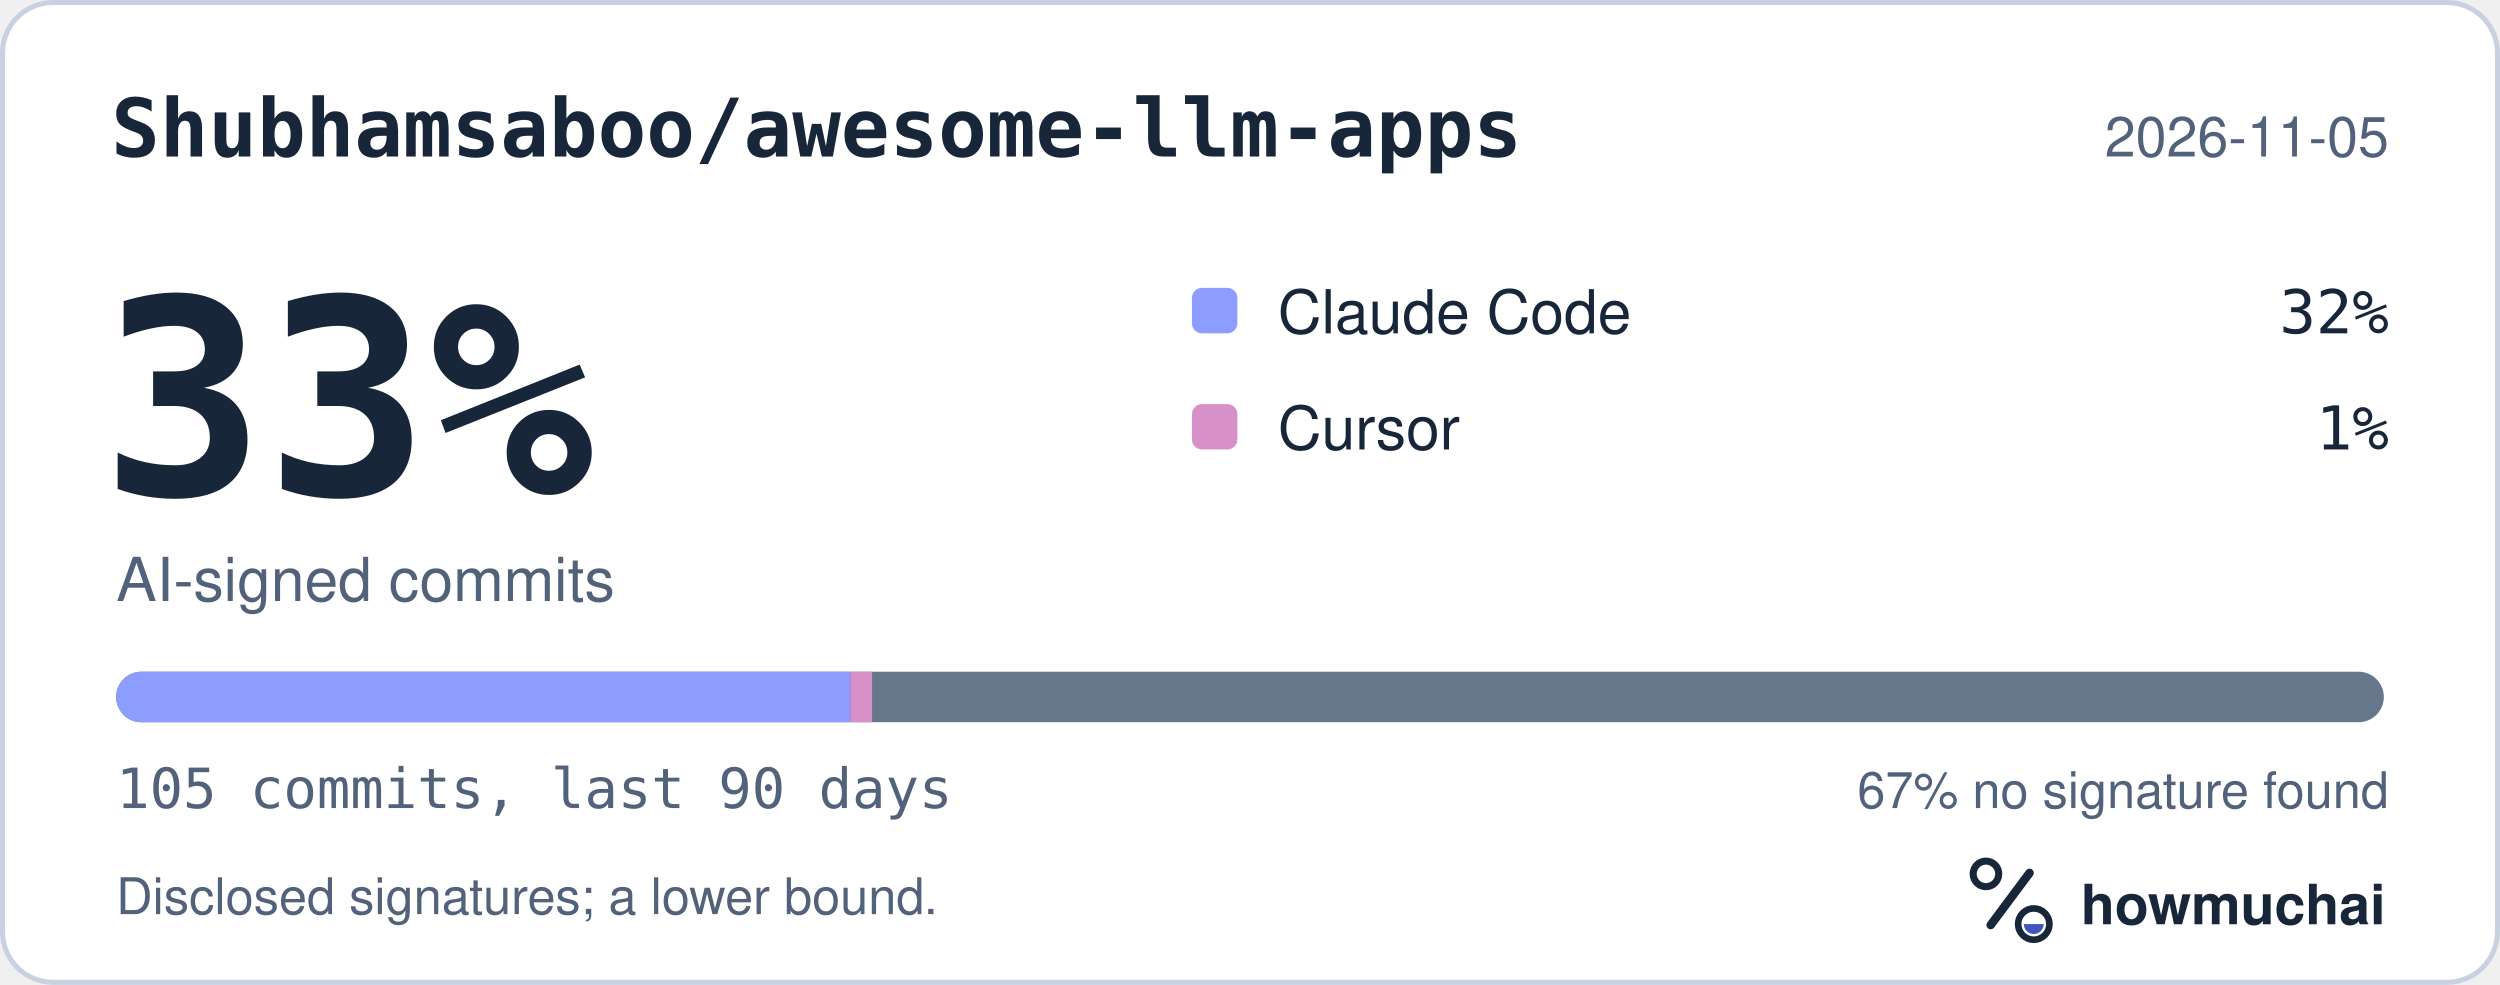
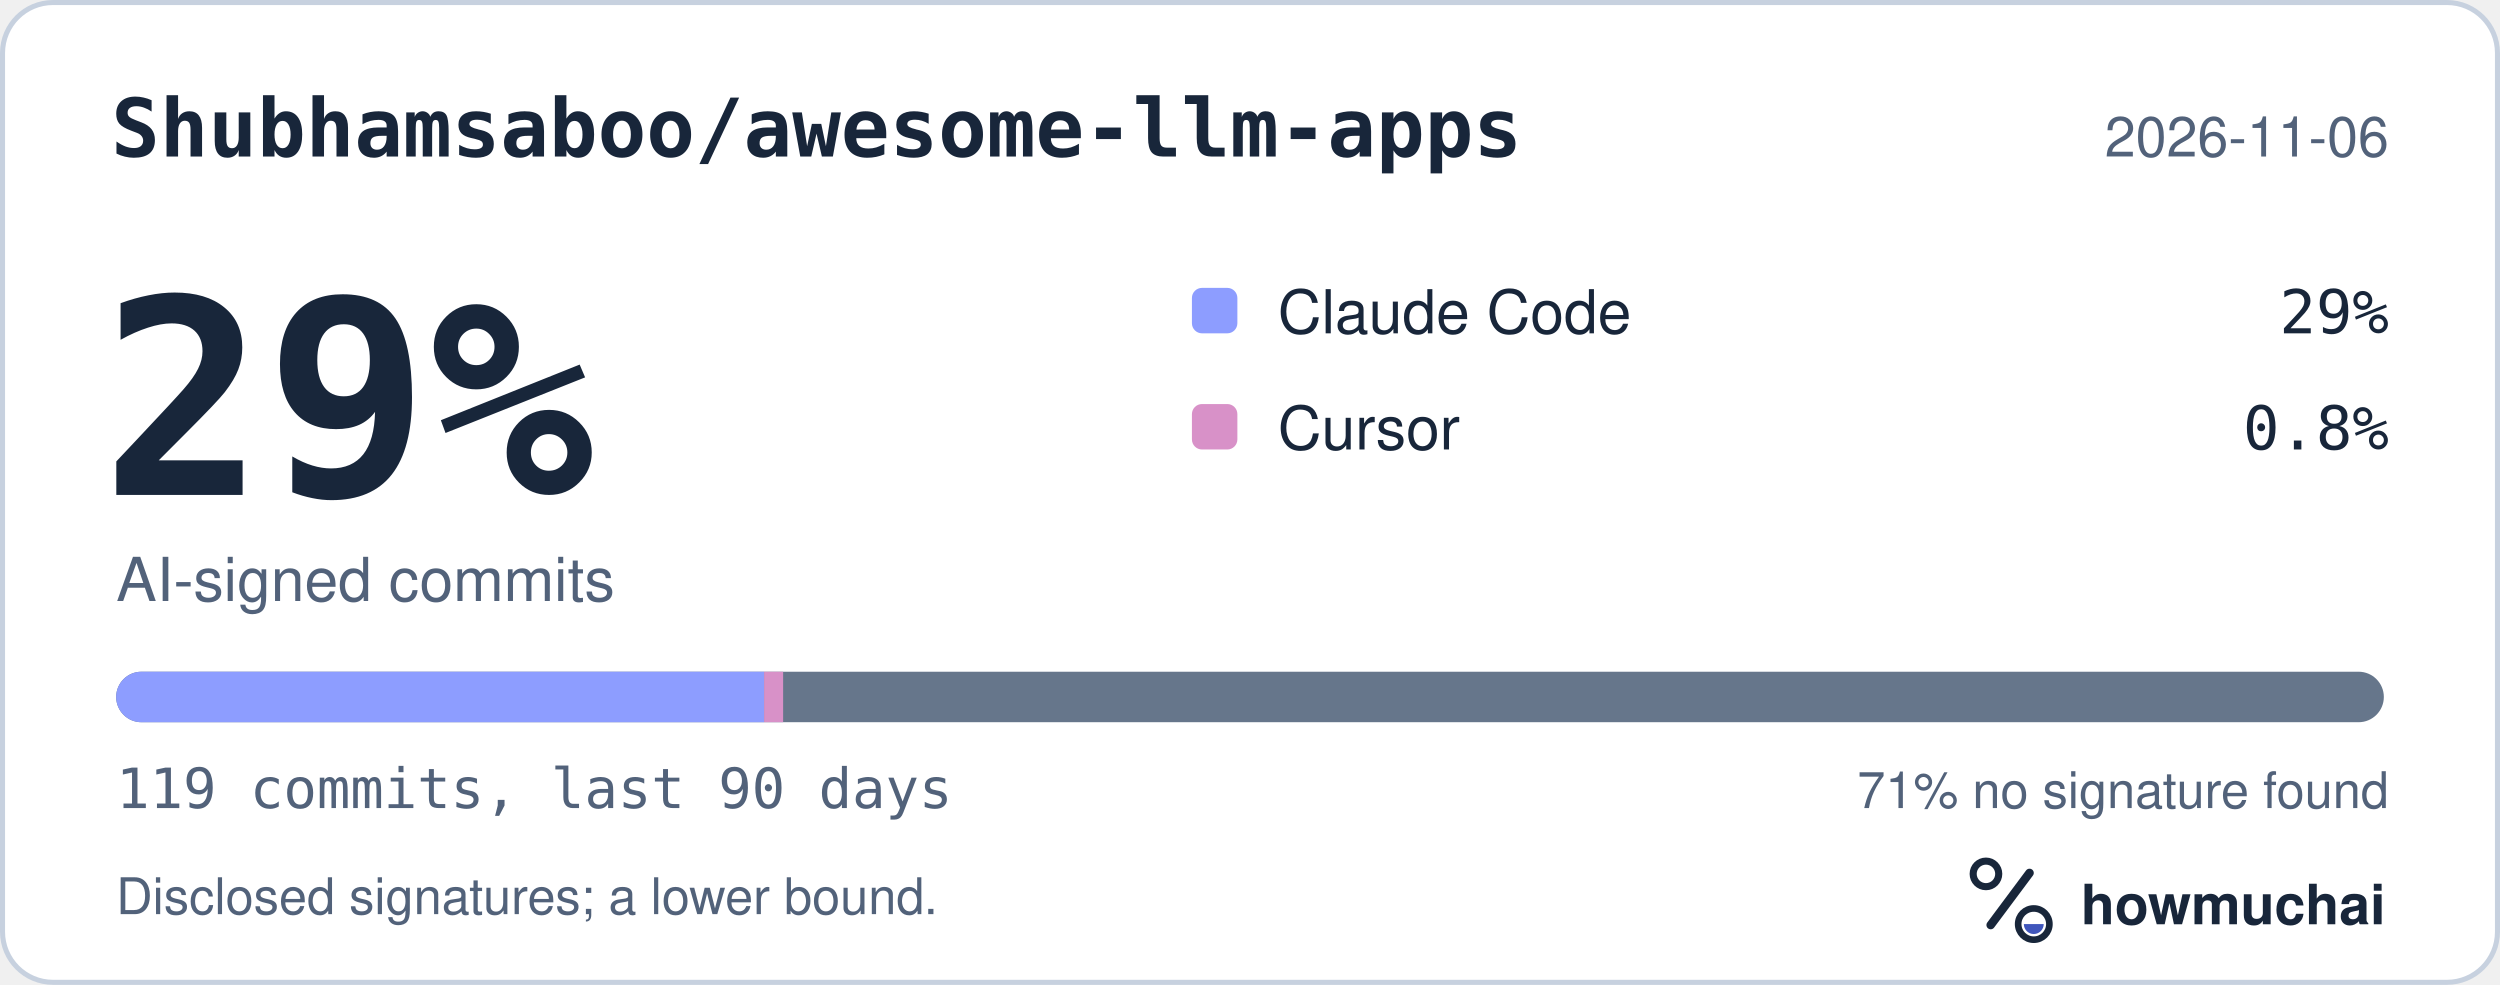
<svg xmlns="http://www.w3.org/2000/svg" width="495" height="195" viewBox="0 0 495 195" role="img" aria-labelledby="hm-t hm-d">
  <rect x="0.5" y="0.5" width="494" height="194" rx="10" fill="#FFFFFF" stroke="#C7D1DF" />
  <text x="22" y="31" fill="#18263A" font-family="ui-monospace, SF Mono, Menlo, Consolas, IBM Plex Mono, monospace" font-size="16" font-weight="600">Shubhamsaboo/awesome-llm-apps</text>
-   <text x="473" y="31" fill="#52627A" font-family="-apple-system, BlinkMacSystemFont, Segoe UI, Helvetica, Arial, Fira Sans, sans-serif" font-size="11" text-anchor="end">2026-11-05</text>
-   <text x="20" y="98" fill="#18263A" font-family="ui-monospace, SF Mono, Menlo, Consolas, IBM Plex Mono, monospace" font-size="54" font-weight="700">33%</text>
+   <text x="473" y="31" fill="#52627A" font-family="-apple-system, BlinkMacSystemFont, Segoe UI, Helvetica, Arial, Fira Sans, sans-serif" font-size="11" text-anchor="end">2026-11-06</text>
+   <text x="20" y="98" fill="#18263A" font-family="ui-monospace, SF Mono, Menlo, Consolas, IBM Plex Mono, monospace" font-size="54" font-weight="700">29%</text>
  <text x="23" y="119" fill="#52627A" font-family="-apple-system, BlinkMacSystemFont, Segoe UI, Helvetica, Arial, Fira Sans, sans-serif" font-size="12">AI-signed commits</text>
  <rect x="236" y="57" width="9" height="9" rx="2" fill="#8D9DFF" />
  <text x="253" y="66" fill="#18263A" font-family="-apple-system, BlinkMacSystemFont, Segoe UI, Helvetica, Arial, Fira Sans, sans-serif" font-size="12">Claude Code</text>
-   <text x="473" y="66" fill="#18263A" font-family="ui-monospace, SF Mono, Menlo, Consolas, IBM Plex Mono, monospace" font-size="12" text-anchor="end">32%</text>
+   <text x="473" y="66" fill="#18263A" font-family="ui-monospace, SF Mono, Menlo, Consolas, IBM Plex Mono, monospace" font-size="12" text-anchor="end">29%</text>
  <rect x="236" y="80" width="9" height="9" rx="2" fill="#D891C8" />
  <text x="253" y="89" fill="#18263A" font-family="-apple-system, BlinkMacSystemFont, Segoe UI, Helvetica, Arial, Fira Sans, sans-serif" font-size="12">Cursor</text>
-   <text x="473" y="89" fill="#18263A" font-family="ui-monospace, SF Mono, Menlo, Consolas, IBM Plex Mono, monospace" font-size="12" text-anchor="end">1%</text>
+   <text x="473" y="89" fill="#18263A" font-family="ui-monospace, SF Mono, Menlo, Consolas, IBM Plex Mono, monospace" font-size="12" text-anchor="end">0.8%</text>
  <defs>
    <clipPath id="hm-bar">
      <rect x="23" y="133" width="449" height="10" rx="5" />
    </clipPath>
  </defs>
  <rect x="23" y="133" width="449" height="10" rx="5" fill="#66768B" />
  <g clip-path="url(#hm-bar)">
-     <rect x="23.00" y="133" width="145.39" height="10" fill="#8D9DFF" />
-     <rect x="168.39" y="133" width="4.28" height="10" fill="#D891C8" />
+     <rect x="23.00" y="133" width="128.29" height="10" fill="#8D9DFF" />
+     <rect x="151.29" y="133" width="3.77" height="10" fill="#D891C8" />
  </g>
-   <text x="23" y="160" fill="#52627A" font-family="ui-monospace, SF Mono, Menlo, Consolas, IBM Plex Mono, monospace" font-size="11">105 commits, last 90 days</text>
-   <text x="473" y="160" fill="#52627A" font-family="-apple-system, BlinkMacSystemFont, Segoe UI, Helvetica, Arial, Fira Sans, sans-serif" font-size="10" text-anchor="end">67% no signature found</text>
+   <text x="23" y="160" fill="#52627A" font-family="ui-monospace, SF Mono, Menlo, Consolas, IBM Plex Mono, monospace" font-size="11">119 commits, last 90 days</text>
+   <text x="473" y="160" fill="#52627A" font-family="-apple-system, BlinkMacSystemFont, Segoe UI, Helvetica, Arial, Fira Sans, sans-serif" font-size="10" text-anchor="end">71% no signature found</text>
  <text x="23" y="181" fill="#52627A" font-family="-apple-system, BlinkMacSystemFont, Segoe UI, Helvetica, Arial, Fira Sans, sans-serif" font-size="10">Disclosed signatures; a lower bound.</text>
  <g transform="translate(386 166) scale(0.046875)">
    <circle cx="154" cy="150" r="54" fill="none" stroke="#18263A" stroke-width="30" />
    <path d="M174 366 338 146" fill="none" stroke="#18263A" stroke-width="36" stroke-linecap="round" />
    <circle cx="356" cy="362" r="66" fill="none" stroke="#18263A" stroke-width="28" />
    <path d="M314 362a42 42 0 0 0 84 0Z" fill="#4056BC" />
  </g>
  <text x="412" y="183" fill="#18263A" font-family="-apple-system, BlinkMacSystemFont, Segoe UI, Helvetica, Arial, Fira Sans, sans-serif" font-size="11" font-weight="650">howmuchai</text>
</svg>
